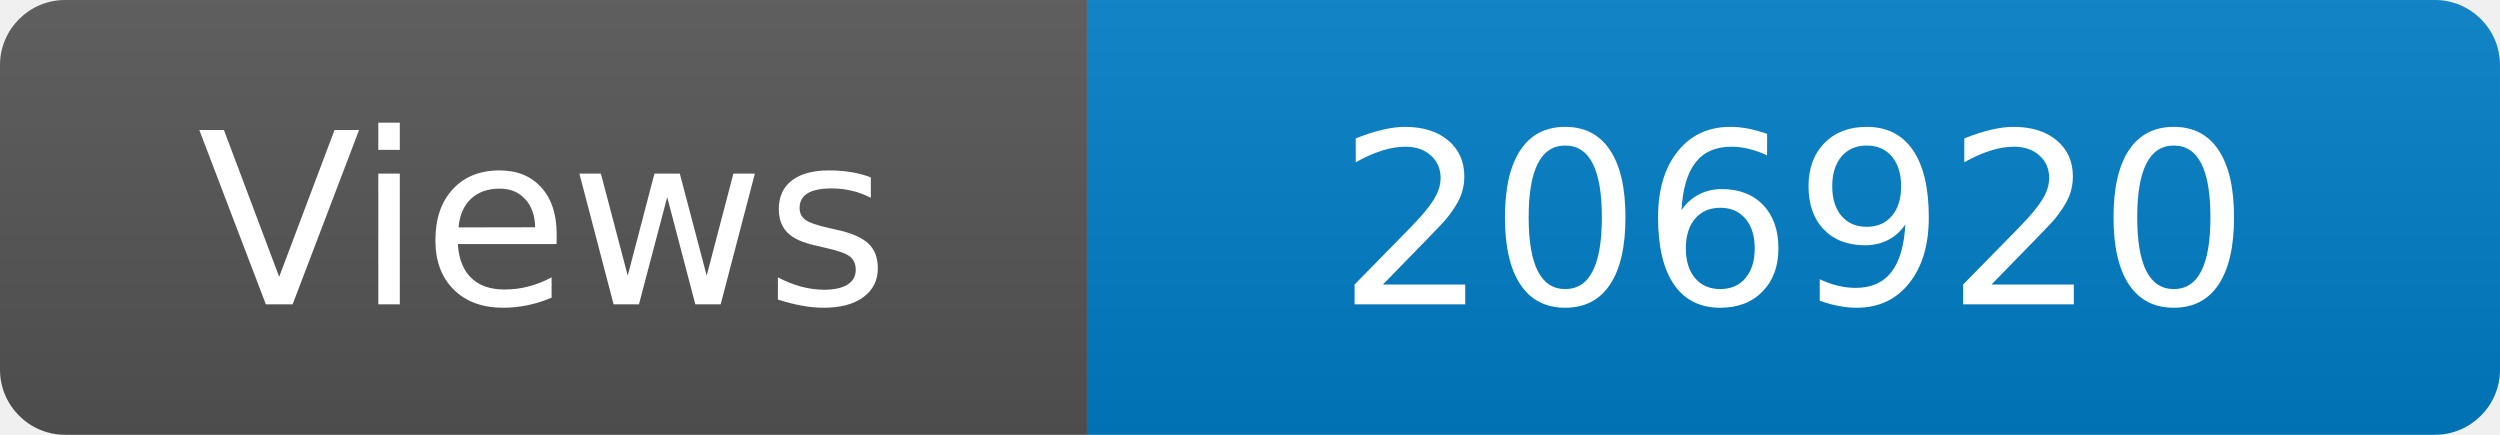
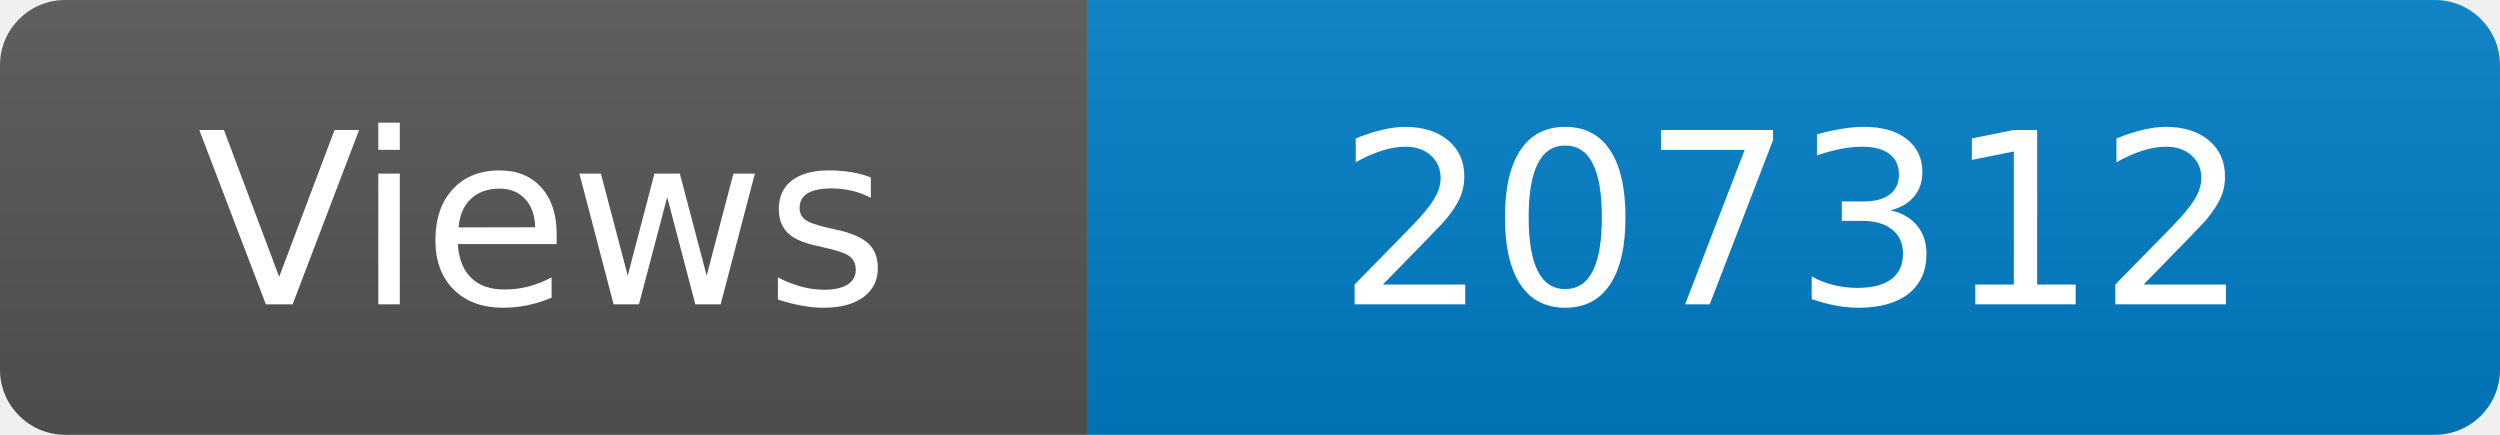
<svg xmlns="http://www.w3.org/2000/svg" width="115" height="20" role="img" aria-label="Maintained?: yes">
  <linearGradient id="s" x2="0" y2="100%">
    <stop offset="0" stop-color="#bbb" stop-opacity=".1" />
    <stop offset="1" stop-opacity=".1" />
  </linearGradient>
  <clipPath id="r">
    <rect width="115" height="20" rx="3" fill="#fff" />
  </clipPath>
  <g clip-path="url(#r)">
    <rect width="50" height="20" fill="#555" />
    <rect x="50" width="160" height="20" fill="#007ec6" />
    <rect width="115" height="20" fill="url(#s)" />
  </g>
  <g fill="#fff" text-anchor="middle" font-family="Verdana,Geneva,DejaVu Sans,sans-serif" font-size="110">
    <text x="250" y="140" transform="scale(.1)" fill="#fff">Views</text>
-     <text x="825" y="140" transform="scale(.1)" fill="#fff">206920</text>
+     <text x="825" y="140" transform="scale(.1)" fill="#fff">207312</text>
  </g>
</svg>
